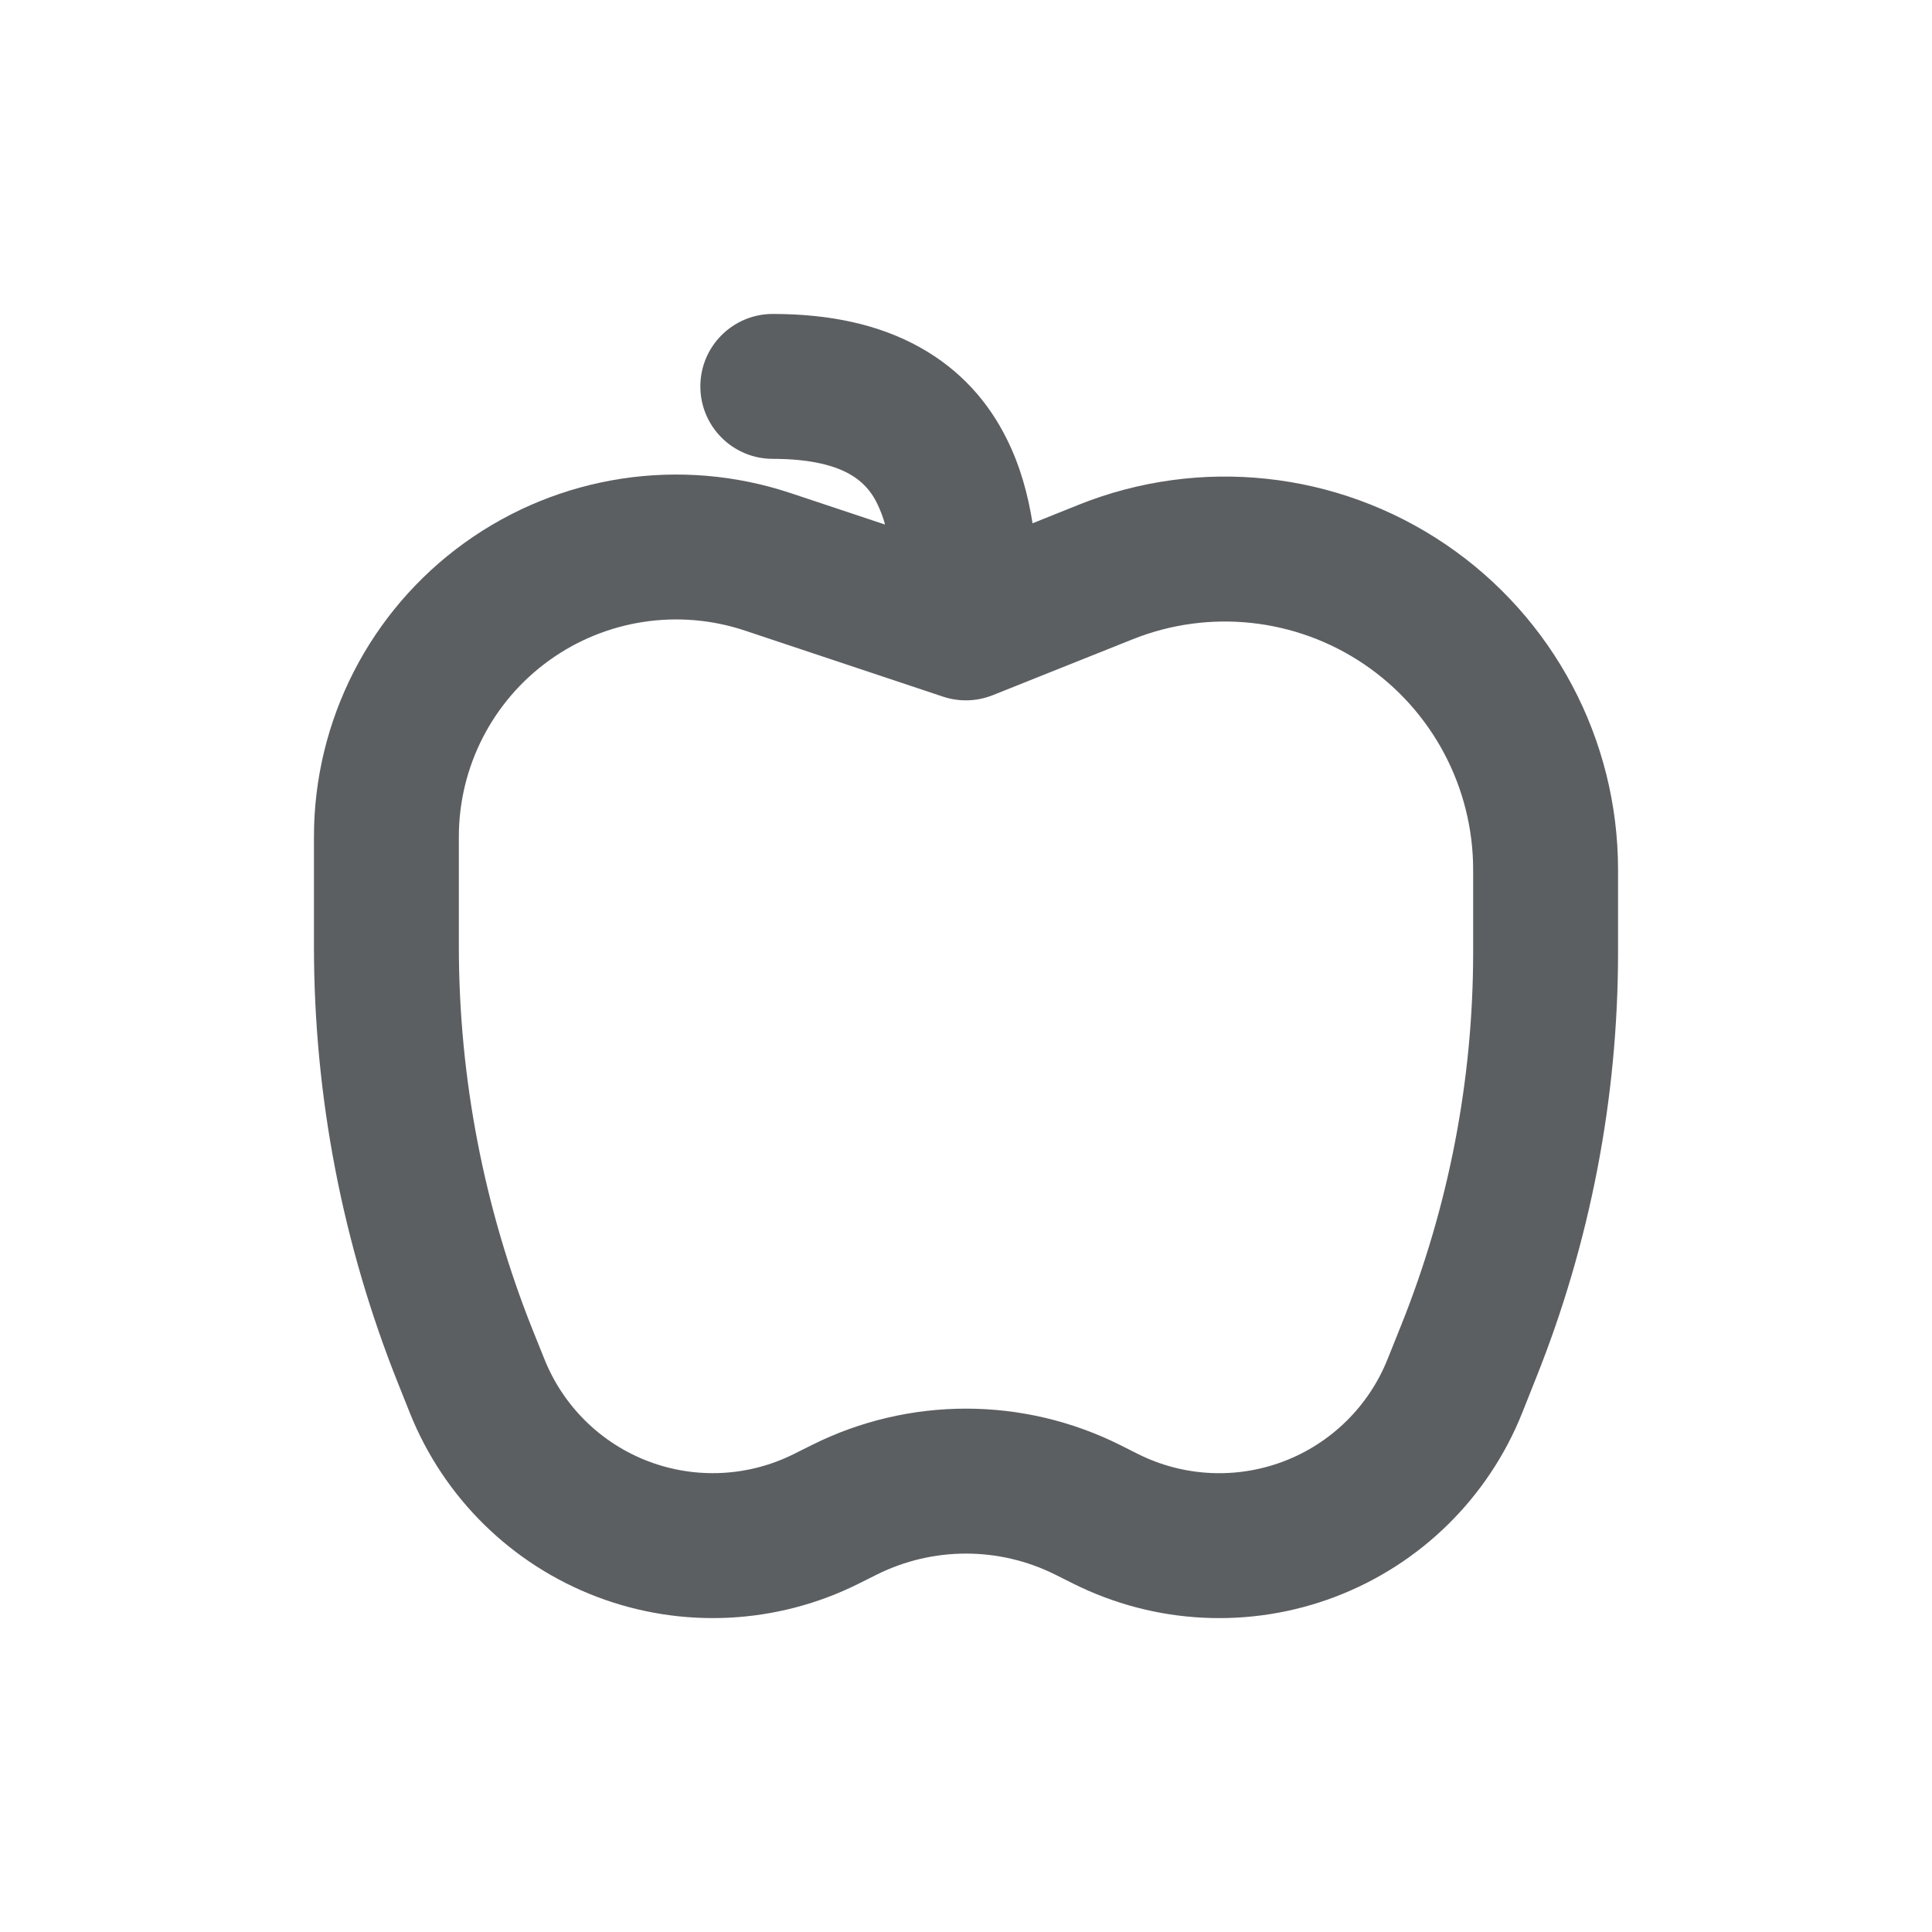
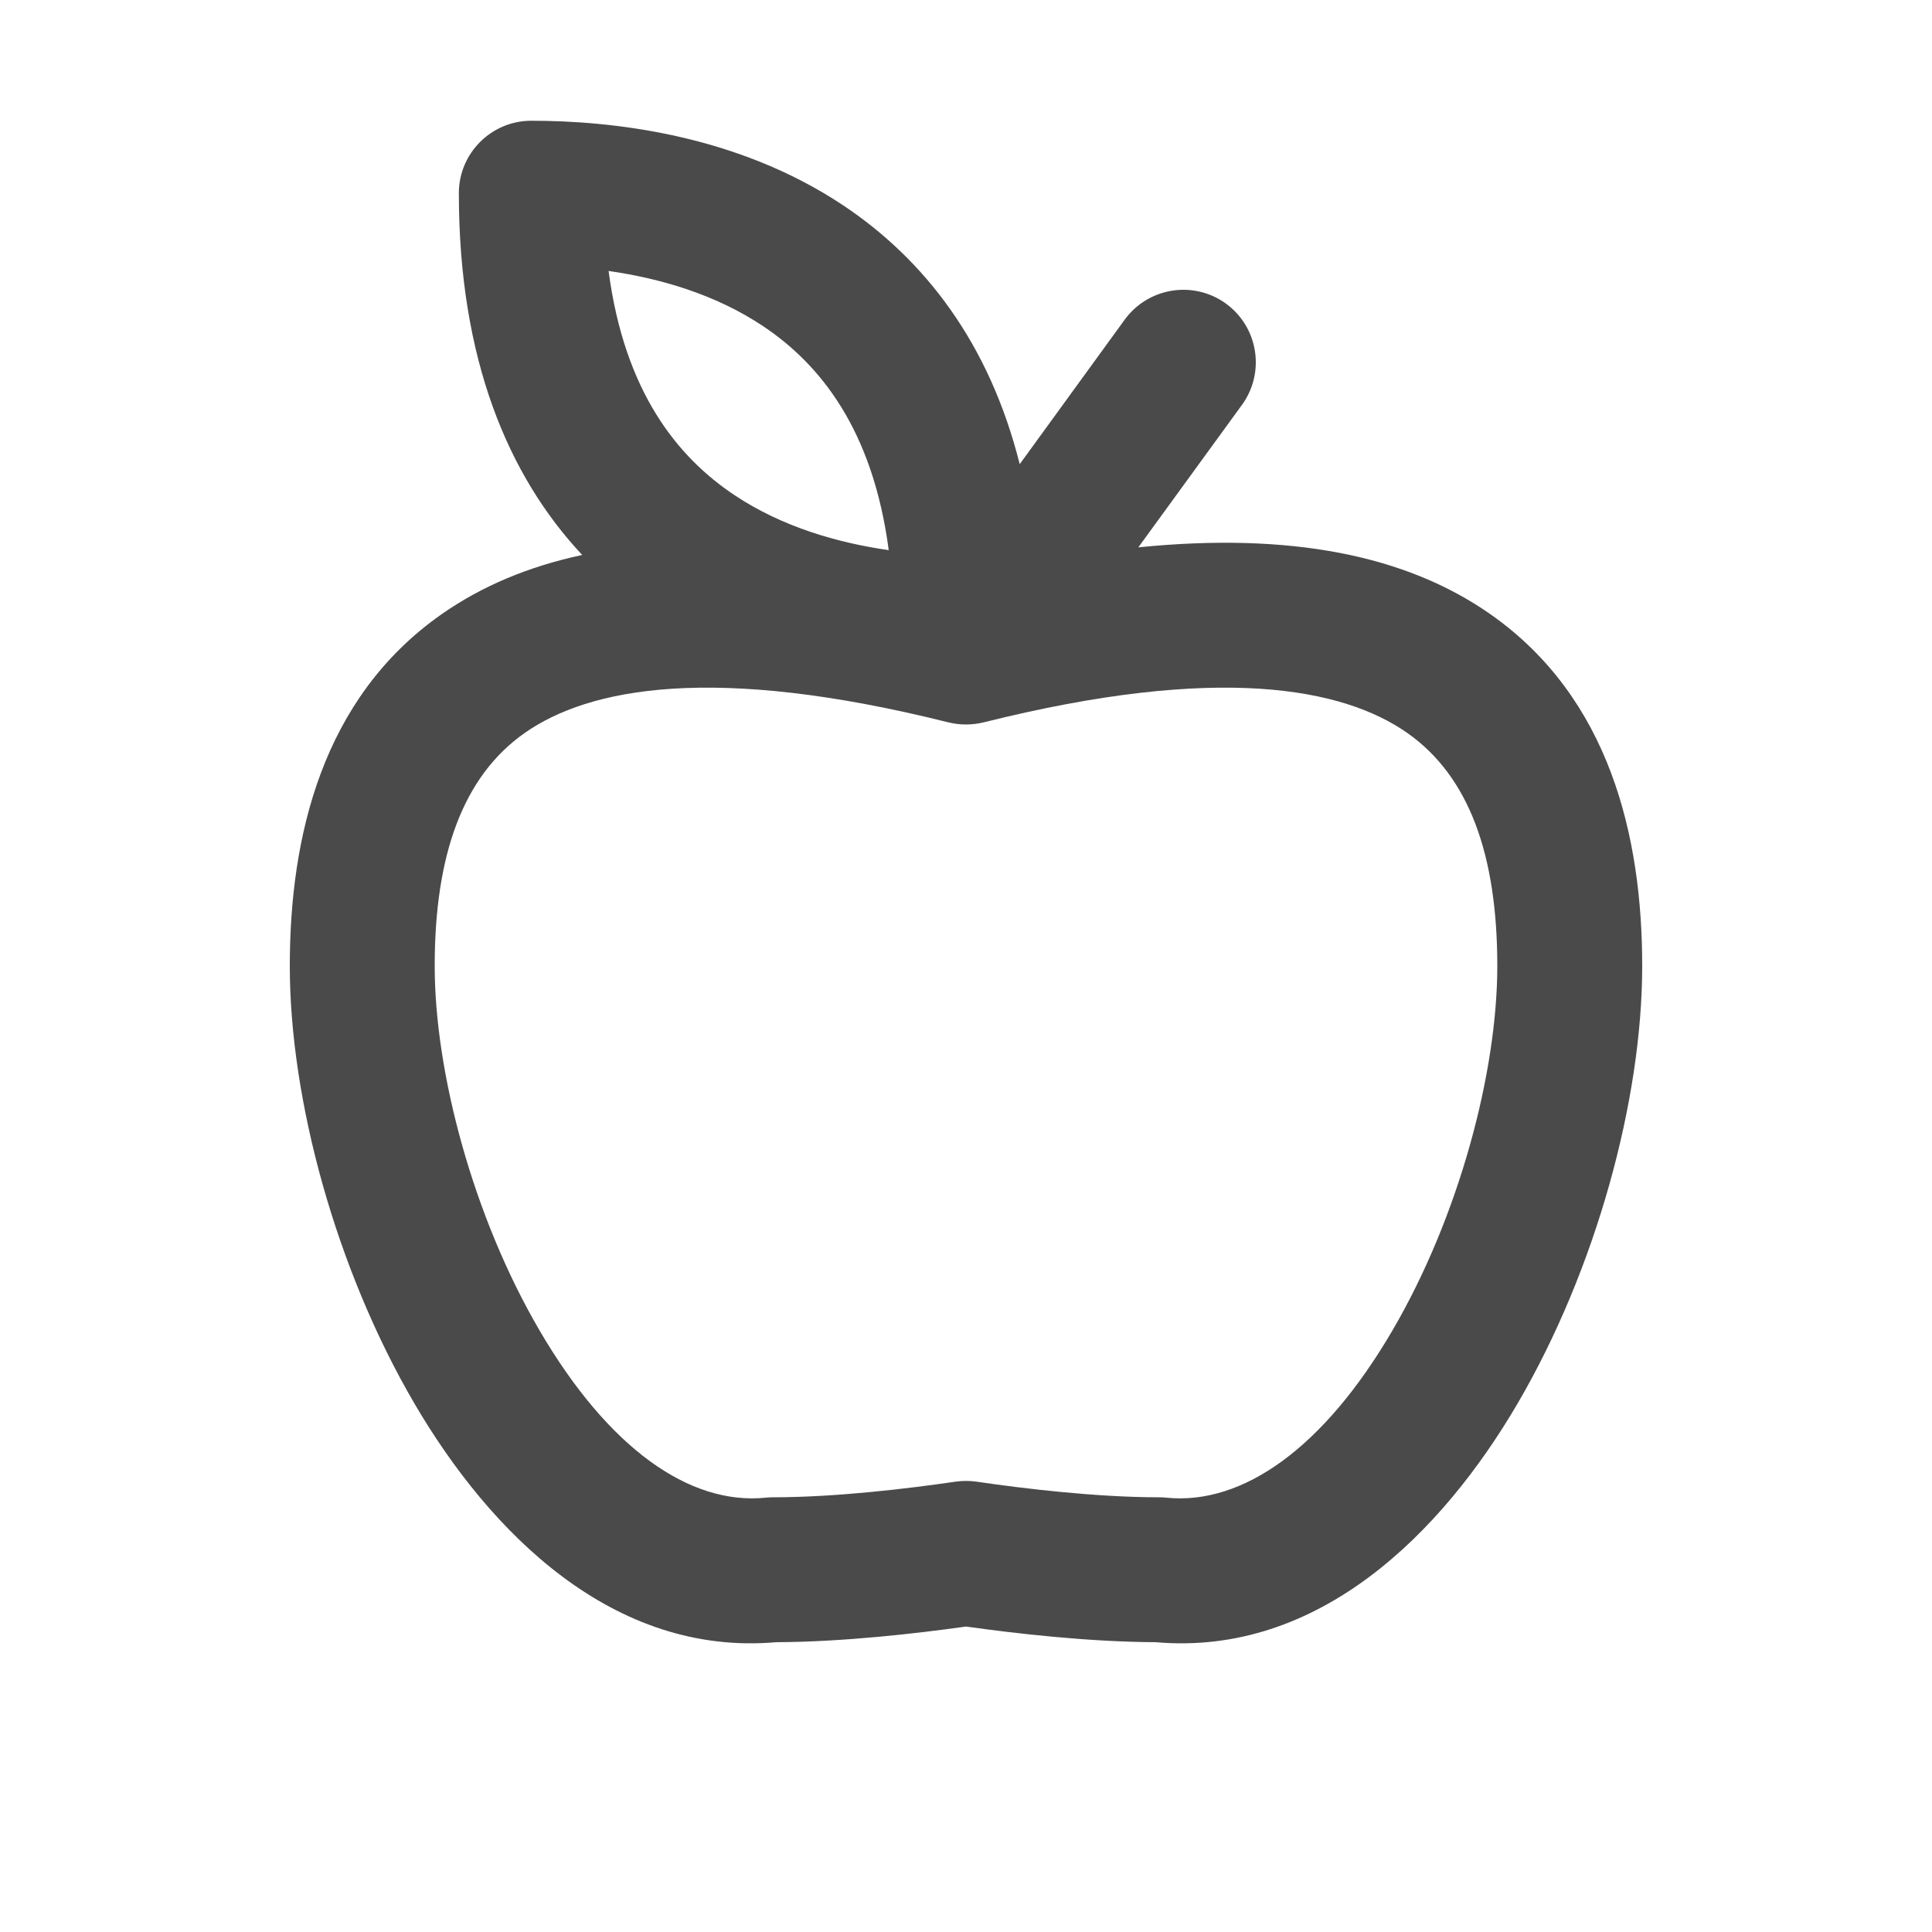
- <svg xmlns="http://www.w3.org/2000/svg" viewBox="0 0 20 20">
-   <path fill-rule="evenodd" d="M7.25 4a.75.75 0 0 1 .75-.75c.592 0 1.1.11 1.52.344.429.238.716.576.9.946.142.282.223.585.269.877l.478-.192a4.07 4.07 0 0 1 5.583 3.78v.852c0 1.511-.288 3.008-.85 4.411l-.143.36a3.377 3.377 0 0 1-4.646 1.766l-.186-.093a2.069 2.069 0 0 0-1.85 0l-.186.093a3.377 3.377 0 0 1-4.646-1.767l-.121-.303a12.187 12.187 0 0 1-.872-4.527v-1.135a3.75 3.75 0 0 1 4.936-3.557l.976.325a1.214 1.214 0 0 0-.083-.22.676.676 0 0 0-.287-.304c-.142-.08-.384-.156-.792-.156a.75.75 0 0 1-.75-.75Zm.462 2.528a2.25 2.25 0 0 0-2.962 2.134v1.135c0 1.36.26 2.707.764 3.97l.122.303a1.877 1.877 0 0 0 2.582.982l.186-.093a3.568 3.568 0 0 1 3.192 0l.185.093a1.877 1.877 0 0 0 2.583-.982l.144-.359c.49-1.226.742-2.534.742-3.854v-.852a2.57 2.57 0 0 0-3.525-2.387l-1.447.578a.75.75 0 0 1-.515.016l-2.051-.684Z" fill="#5C5F62" />
+ <svg xmlns="http://www.w3.org/2000/svg" width="20" height="20" viewBox="0 0 20 20" fill="none">
+   <path fill-rule="evenodd" clip-rule="evenodd" d="M8.729 2.126C7.611 1.381 6.31 1.25 5.5 1.25C5.086 1.25 4.75 1.586 4.75 2C4.75 3.713 5.257 4.923 6.027 5.745C5.466 5.865 4.981 6.071 4.569 6.36C3.334 7.227 3 8.663 3 10C3 11.386 3.478 13.14 4.29 14.529C5.072 15.866 6.345 17.148 8.036 17C8.734 16.997 9.493 16.909 10 16.838C10.507 16.909 11.266 16.997 11.964 17C13.655 17.148 14.928 15.866 15.71 14.529C16.522 13.14 17 11.386 17 10C17 8.663 16.666 7.227 15.431 6.36C14.556 5.746 13.354 5.508 11.784 5.666L12.857 4.191C13.1 3.856 13.026 3.387 12.691 3.143C12.356 2.9 11.887 2.974 11.643 3.309L10.556 4.805C10.24 3.547 9.567 2.685 8.729 2.126ZM9.2 5.695C8.669 5.619 8.096 5.454 7.604 5.126C7.015 4.734 6.465 4.058 6.3 2.805C6.831 2.881 7.404 3.046 7.896 3.374C8.485 3.766 9.035 4.442 9.2 5.695ZM5.431 7.588C4.791 8.038 4.5 8.852 4.5 10C4.5 11.1 4.897 12.595 5.585 13.772C6.297 14.991 7.136 15.583 7.925 15.504C7.95 15.501 7.975 15.5 8 15.5C8.649 15.5 9.401 15.41 9.892 15.338C9.963 15.328 10.037 15.328 10.108 15.338C10.599 15.41 11.351 15.5 12 15.5C12.025 15.5 12.05 15.501 12.075 15.504C12.864 15.583 13.703 14.991 14.415 13.772C15.103 12.595 15.5 11.1 15.5 10C15.5 8.852 15.209 8.038 14.569 7.588C13.903 7.121 12.616 6.869 10.182 7.478C10.062 7.507 9.938 7.507 9.818 7.478C7.384 6.869 6.097 7.121 5.431 7.588Z" fill="#4A4A4A" />
</svg>
